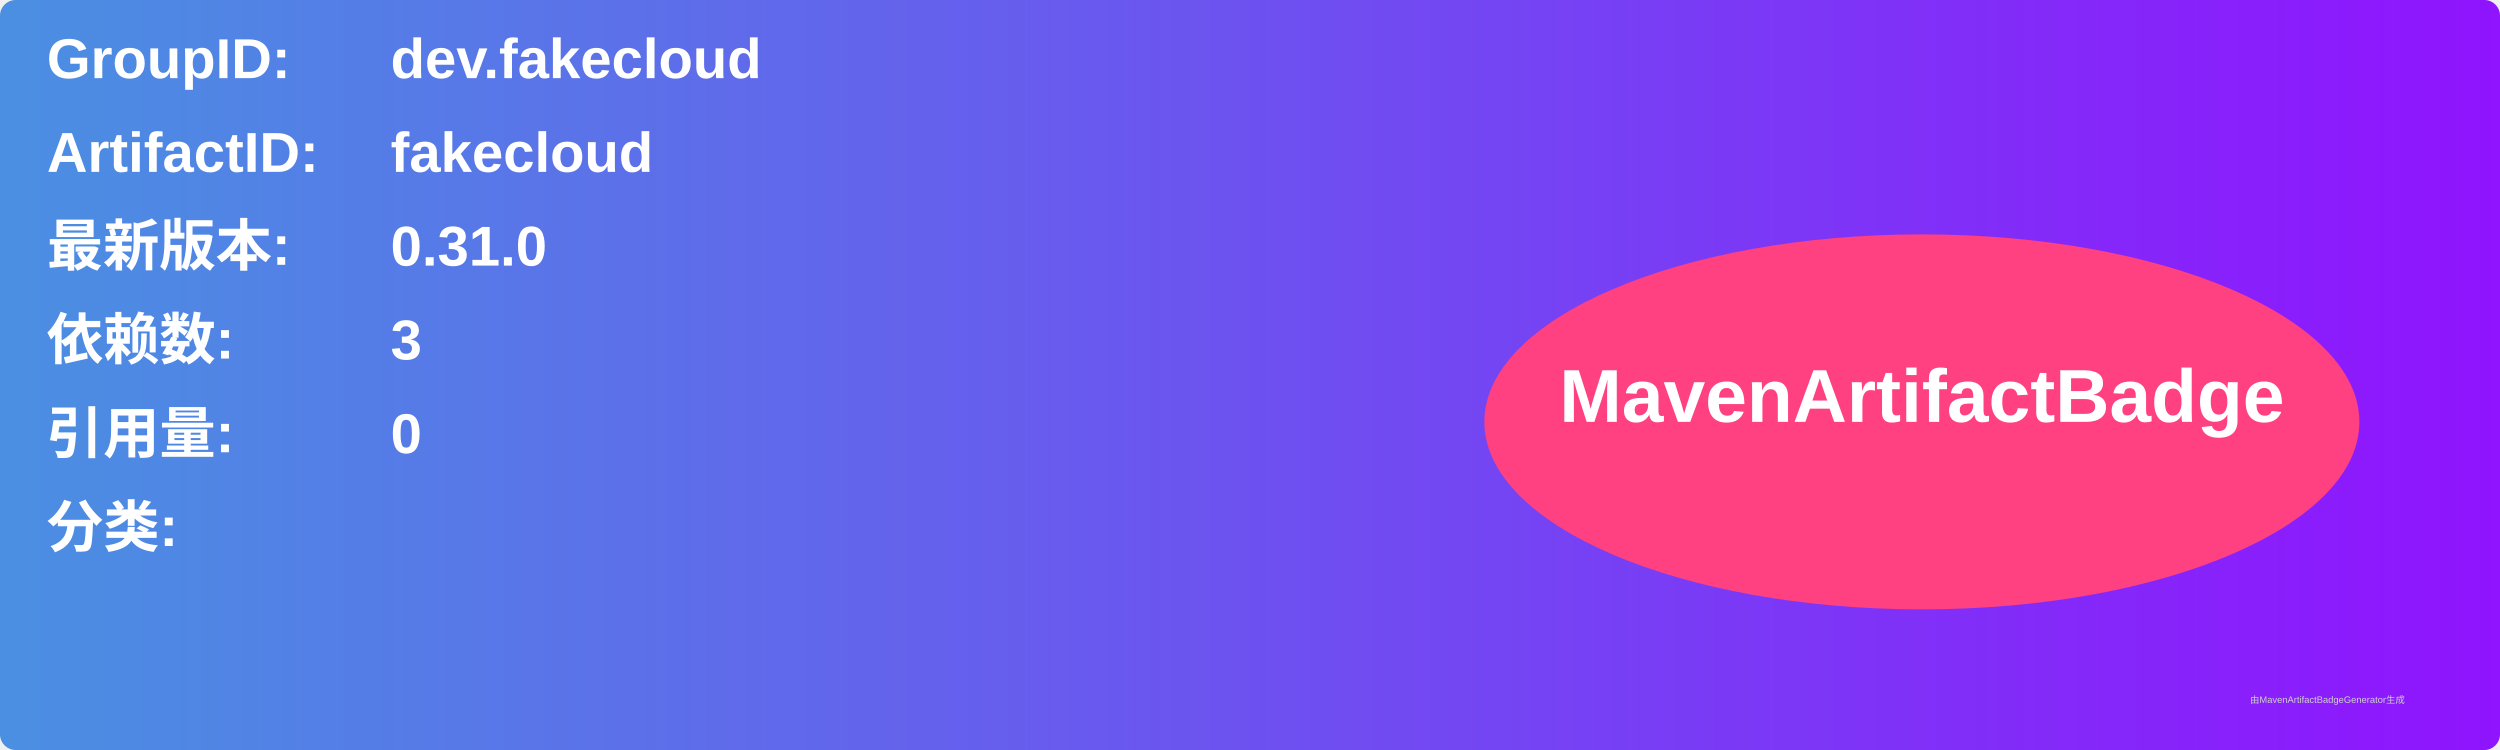
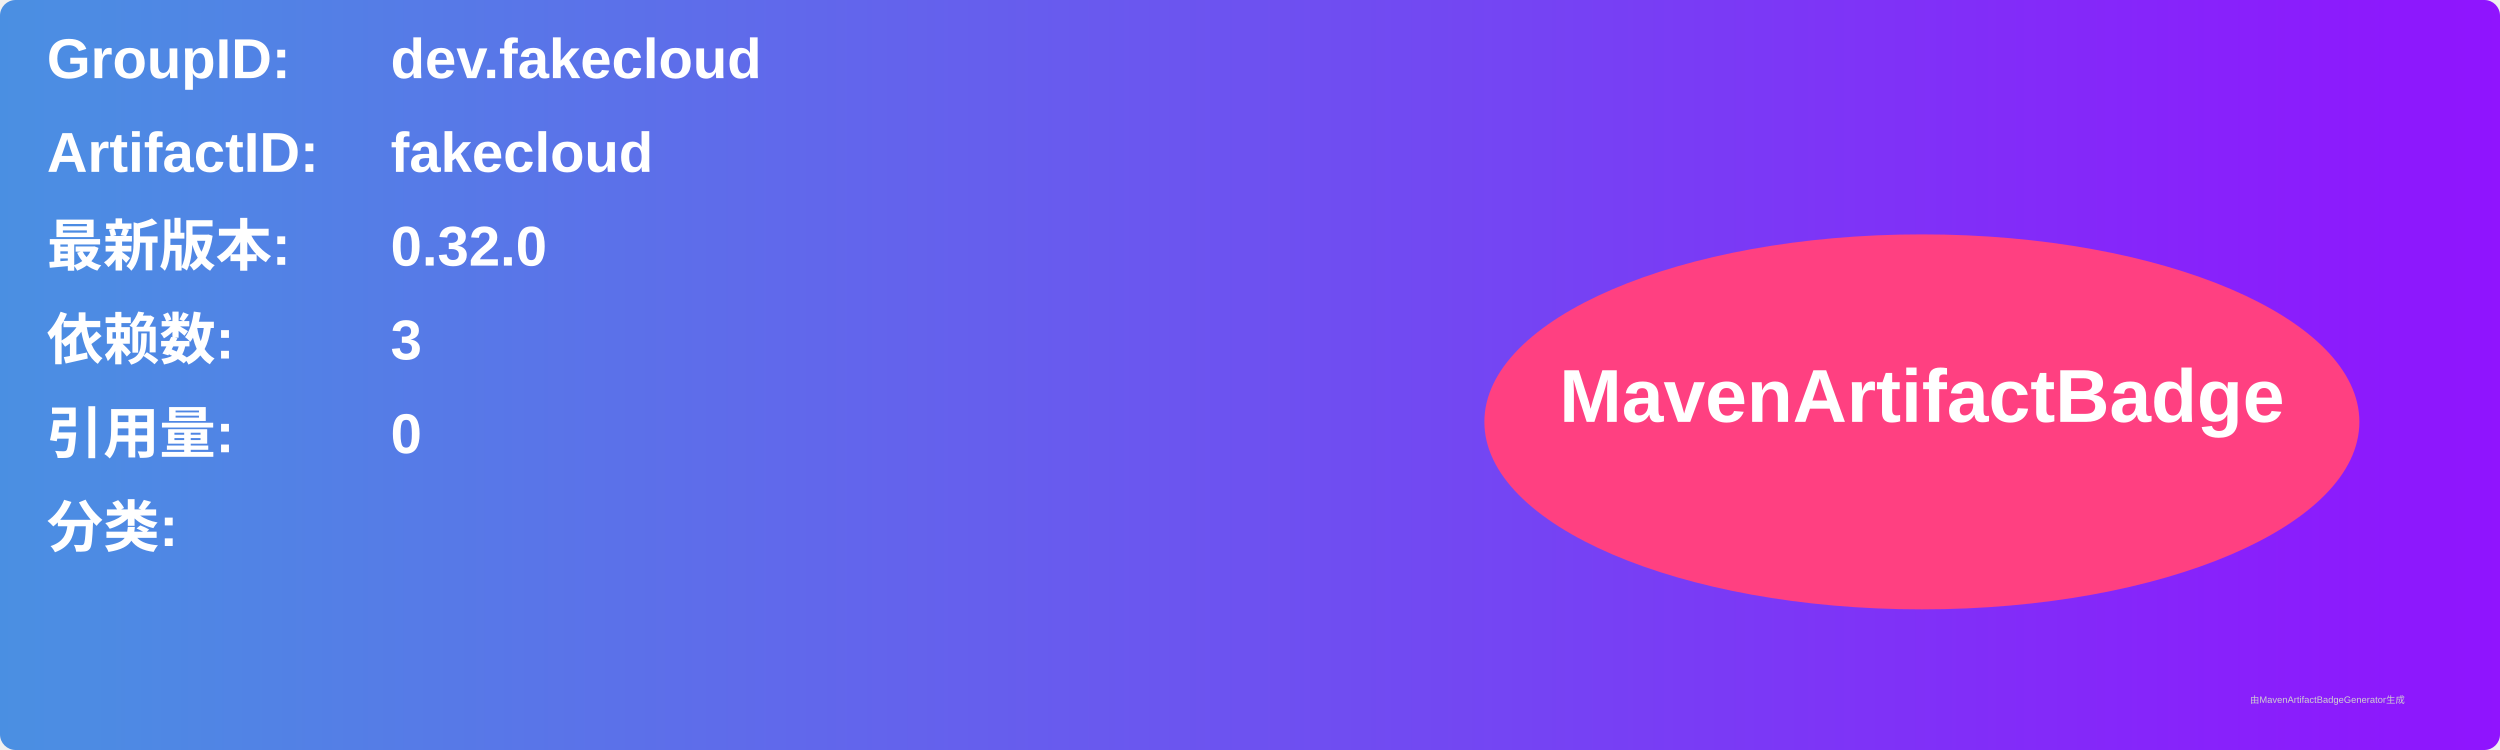
<svg xmlns="http://www.w3.org/2000/svg" width="800" height="240" viewBox="0 0 800 240">
  <linearGradient id="grad" x1="0%" y1="0%" x2="100%" y2="0%">
    <stop offset="0%" stop-color="#4a90e2" />
    <stop offset="100%" stop-color="#9013fe" />
  </linearGradient>
  <rect width="100%" height="100%" rx="5" ry="5" fill="url(#grad)" />
  <g transform="translate(15, 15)">
    <text x="0" y="10" font-family="Arial" font-size="18" fill="white" font-weight="bold" width="260">GroupID:</text>
    <text x="110" y="10" font-family="Arial" font-size="18" fill="white" font-weight="bold" width="460">dev.fakecloud</text>
    <text x="0" y="40" font-family="Arial" font-size="18" fill="white" font-weight="bold" width="260">ArtifactID:</text>
    <text x="110" y="40" font-family="Arial" font-size="18" fill="white" font-weight="bold" width="460">fakecloud</text>
    <text x="0" y="70" font-family="Arial" font-size="18" fill="white" font-weight="bold">最新版本:</text>
    <text x="110" y="70" font-family="Arial" font-size="18" fill="white" font-weight="bold">
-       <tspan font-weight="bold">0.31.0</tspan>
+       <tspan font-weight="bold">0.32.0</tspan>
    </text>
    <text x="0" y="100" font-family="Arial" font-size="18" fill="white" font-weight="bold">依赖数: </text>
    <text x="110" y="100" font-family="Arial" font-size="18" fill="white">
      <tspan font-weight="bold">3</tspan>
    </text>
    <text x="0" y="130" font-family="Arial" font-size="18" fill="white" font-weight="bold">引用量: </text>
    <text x="110" y="130" font-family="Arial" font-size="18" fill="white">
      <tspan font-weight="bold">0</tspan>
    </text>
    <text x="0" y="160" font-family="Arial" font-size="18" fill="white" font-weight="bold">分类:</text>
    <text x="10" y="190" font-family="Arial" font-size="10" fill="white">
      <tspan font-weight="bold" />
    </text>
    <ellipse cx="600" cy="120" rx="140" ry="60" fill="#ff4081" />
    <text x="600" y="120" text-anchor="middle" font-family="Arial" font-size="24" fill="white" font-weight="bold">MavenArtifactBadge</text>
  </g>
  <text x="720" y="225" font-family="Arial" font-size="3" fill="#d0d0d0">由MavenArtifactBadgeGenerator生成</text>
</svg>
